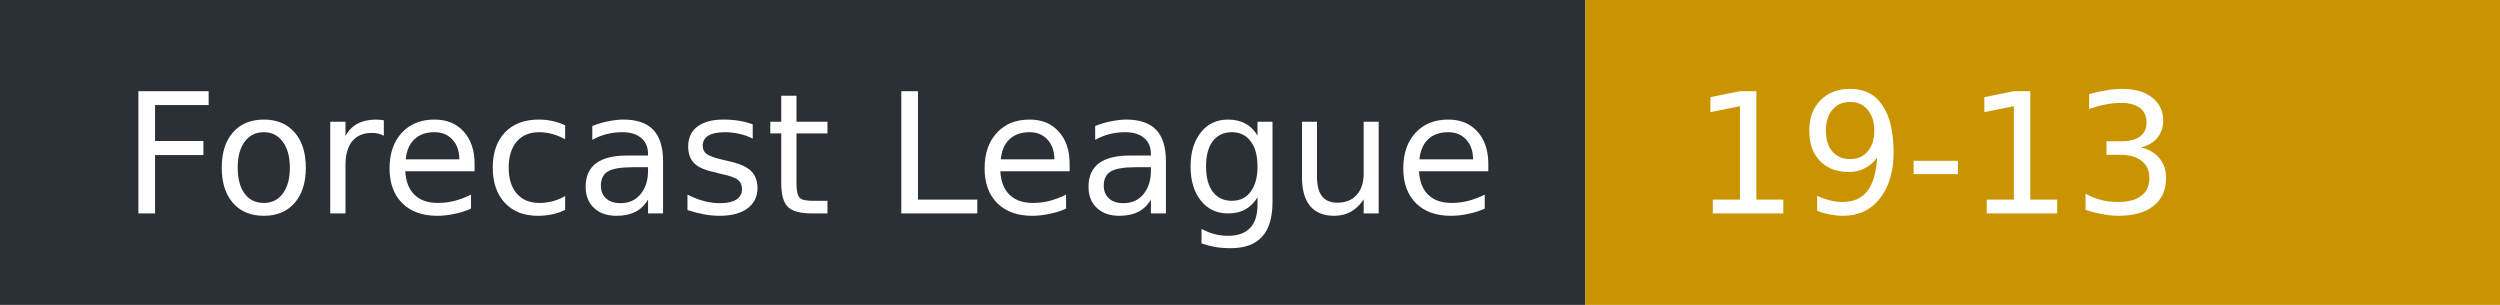
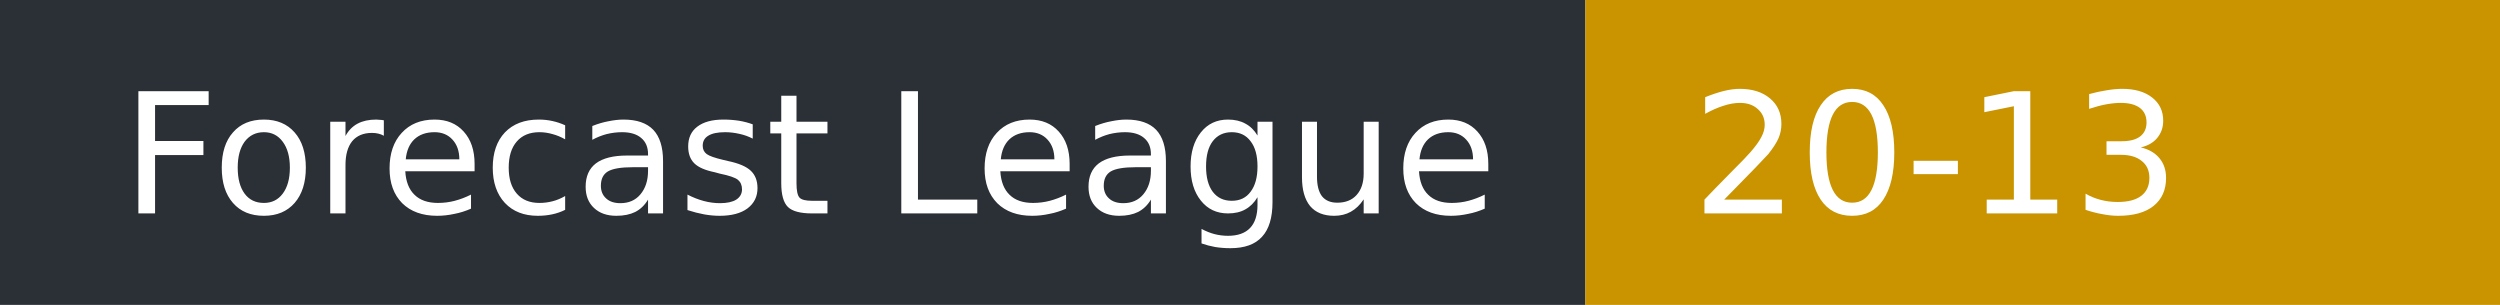
- <svg xmlns="http://www.w3.org/2000/svg" width="164" height="20" role="img" aria-label="Forecast League: 19-13">
+ <svg xmlns="http://www.w3.org/2000/svg" width="164" height="20" role="img" aria-label="Forecast League: 20-13">
  <rect width="104" height="20" fill="#2b2f36" />
  <rect x="104" width="60" height="20" fill="#c99400" />
  <g fill="#fff" font-family="Verdana,DejaVu Sans,sans-serif" font-size="11">
    <text x="8" y="14">Forecast League</text>
-     <text x="111" y="14">19-13</text>
+     <text x="111" y="14">20-13</text>
  </g>
</svg>
